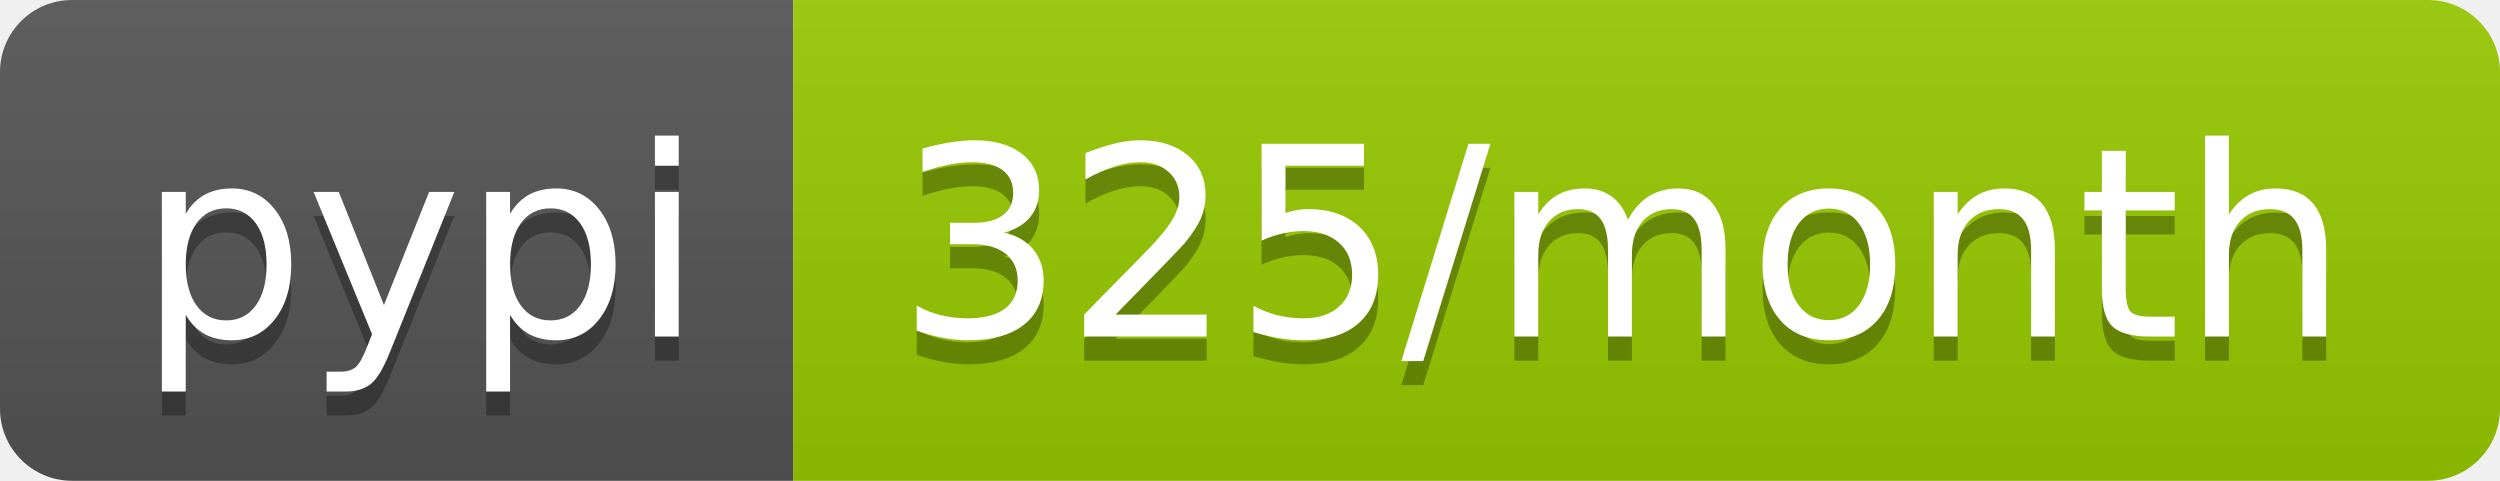
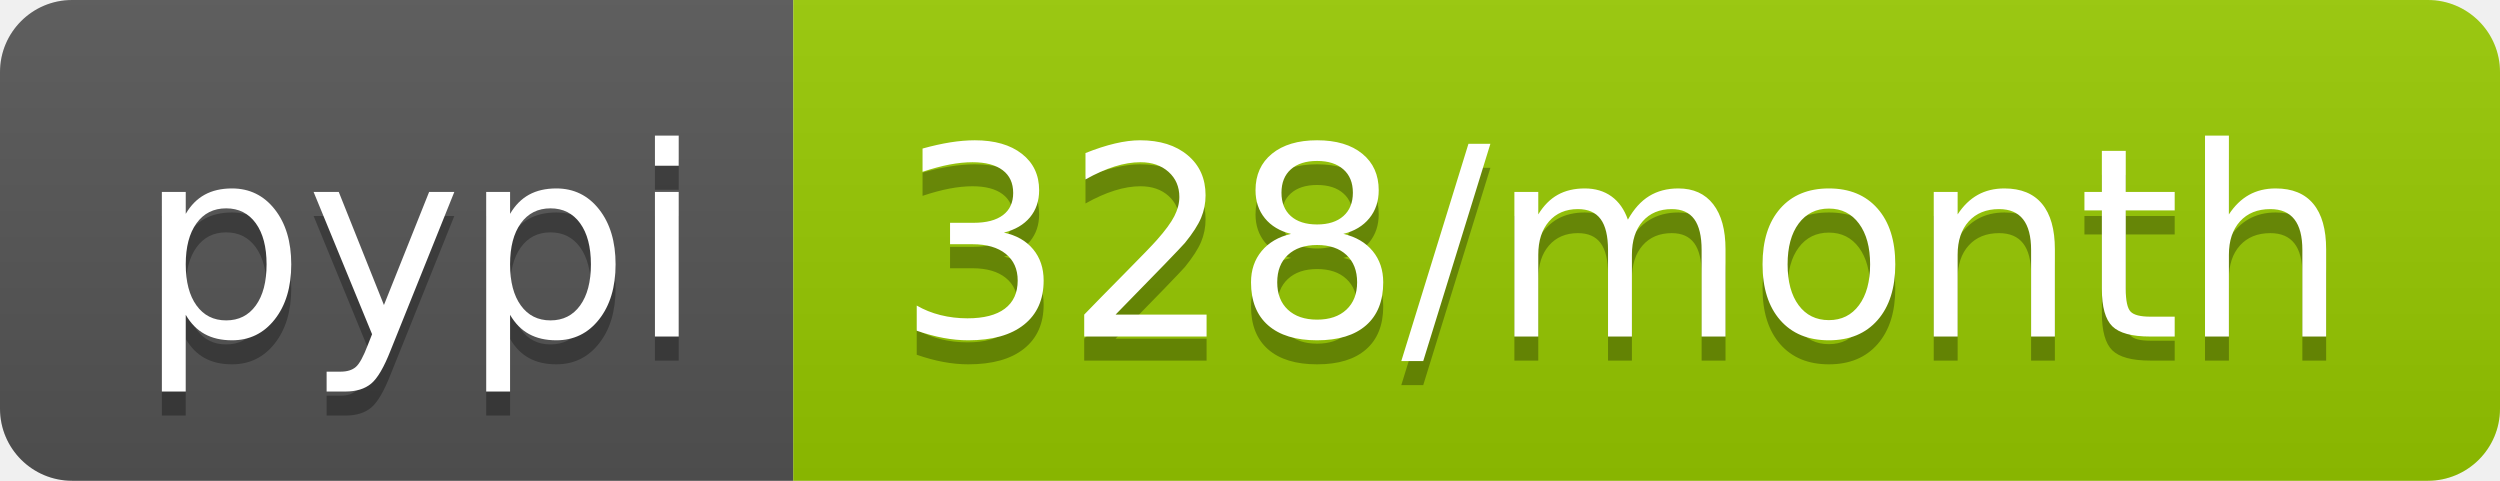
<svg xmlns="http://www.w3.org/2000/svg" width="104" height="20">
  <linearGradient id="b" x2="0" y2="100%">
    <stop offset="0" stop-color="#bbb" stop-opacity=".1" />
    <stop offset="1" stop-opacity=".1" />
  </linearGradient>
  <clipPath id="a">
    <rect width="104" height="20" rx="3" fill="#fff" />
  </clipPath>
  <g clip-path="url(#a)">
    <path fill="#555" d="M0 0h33v20H0z" />
    <path fill="#97ca00" d="M33 0h71v20H33z" />
    <path fill="url(#b)" d="M0 0h104v20H0z" />
  </g>
  <g fill="#fff" text-anchor="middle" font-family="DejaVu Sans,Verdana,Geneva,sans-serif" font-size="110">
    <text x="175" y="150" fill="#010101" fill-opacity=".3" transform="scale(.1)" textLength="230">pypi</text>
    <text x="175" y="140" transform="scale(.1)" textLength="230">pypi</text>
-     <text x="675" y="150" fill="#010101" fill-opacity=".3" transform="scale(.1)" textLength="610">325/month</text>
-     <text x="675" y="140" transform="scale(.1)" textLength="610">325/month</text>
+     <text x="675" y="150" fill="#010101" fill-opacity=".3" transform="scale(.1)" textLength="610">328/month</text>
+     <text x="675" y="140" transform="scale(.1)" textLength="610">328/month</text>
  </g>
</svg>
